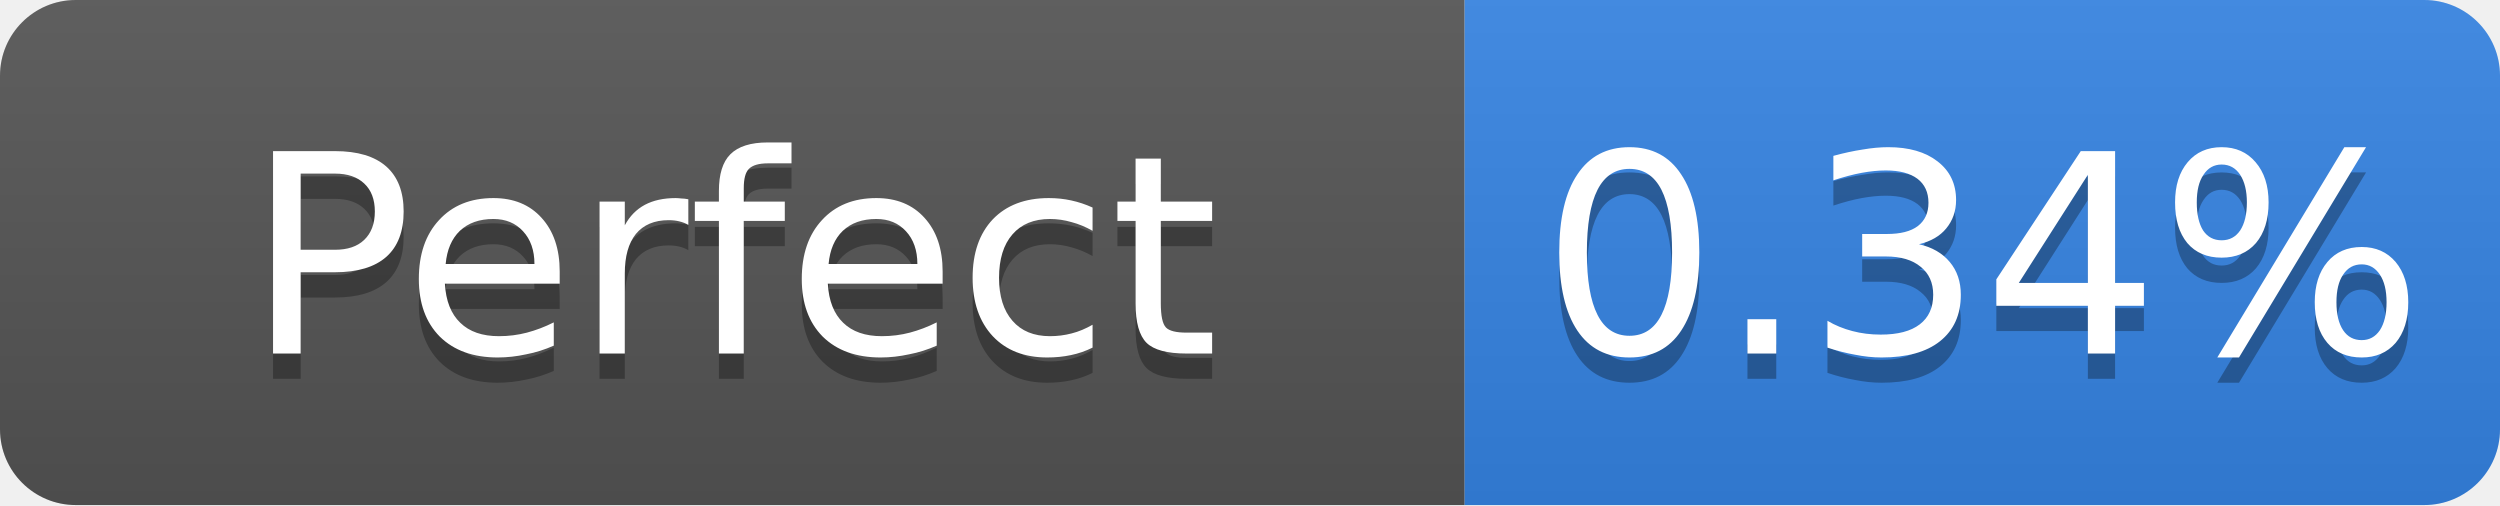
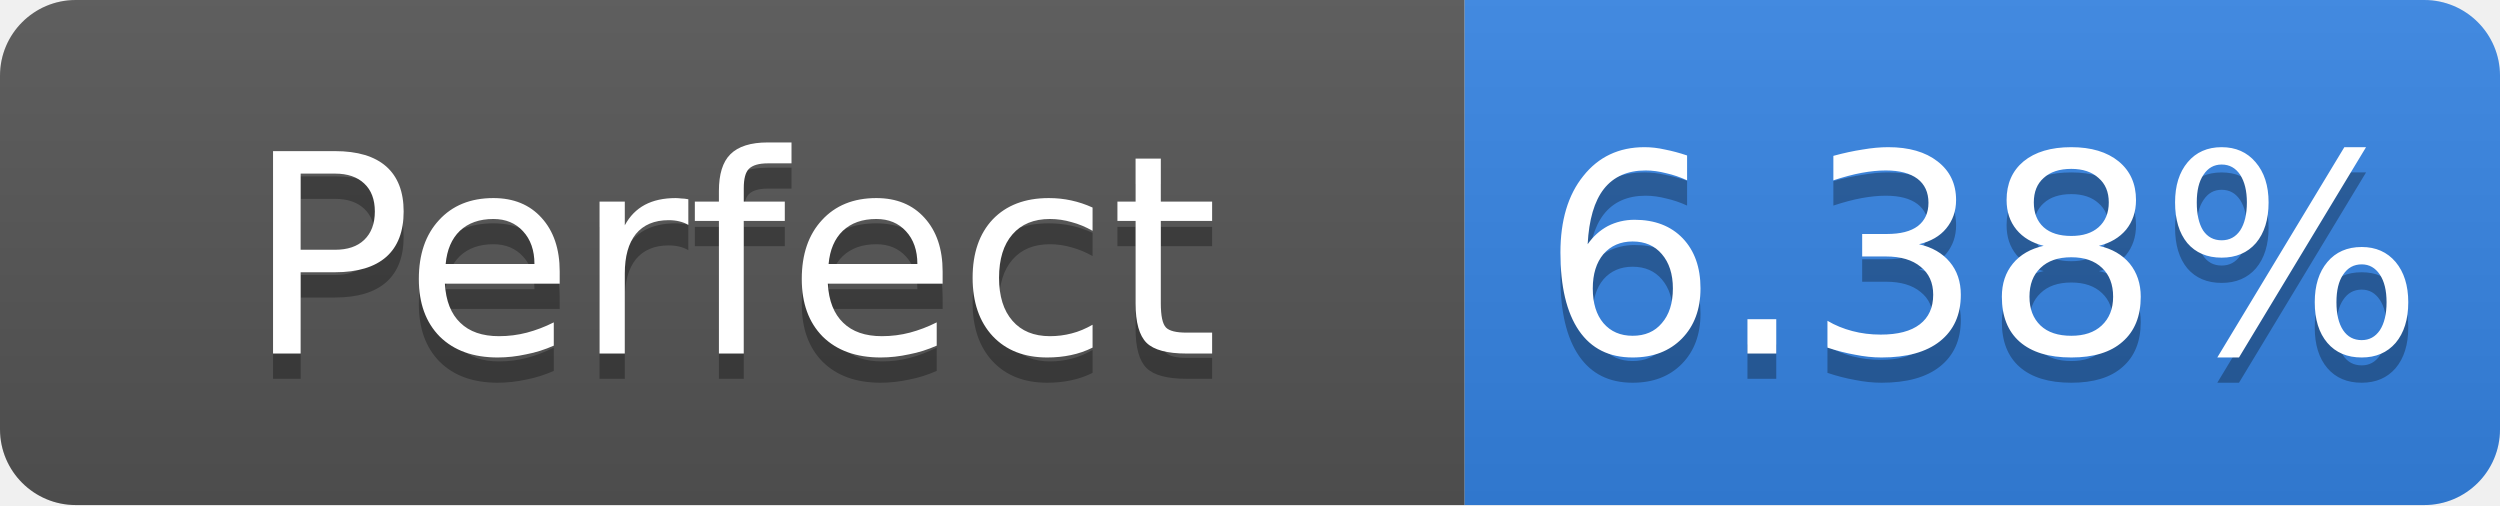
- <svg xmlns="http://www.w3.org/2000/svg" width="99" height="20" role="img" aria-label="Perfect: 0.34%">
+ <svg xmlns="http://www.w3.org/2000/svg" width="99" height="20" role="img" aria-label="Perfect: 6.38%">
  <linearGradient id="s" x2="0" y2="100%">
    <stop offset="0" stop-color="#bbb" stop-opacity=".1" />
    <stop offset="1" stop-opacity=".1" />
  </linearGradient>
  <clipPath id="r">
    <rect width="99" height="20" rx="3" fill="#fff" />
  </clipPath>
  <g clip-path="url(#r)">
    <rect width="58" height="20" fill="#555" />
    <rect x="58" width="41" height="20" fill="#3584e4" />
    <rect width="99" height="20" fill="url(#s)" />
  </g>
  <g fill="#fff" text-anchor="middle" font-family="Verdana,Geneva,DejaVu Sans,sans-serif" font-size="11">
    <text x="29.0" y="15" fill="#010101" fill-opacity=".3">Perfect</text>
    <text x="29.0" y="14">Perfect</text>
-     <text x="78.5" y="15" fill="#010101" fill-opacity=".3">0.34%</text>
-     <text x="78.5" y="14">0.34%</text>
+     <text x="78.5" y="15" fill="#010101" fill-opacity=".3">6.38%</text>
+     <text x="78.5" y="14">6.38%</text>
  </g>
</svg>
